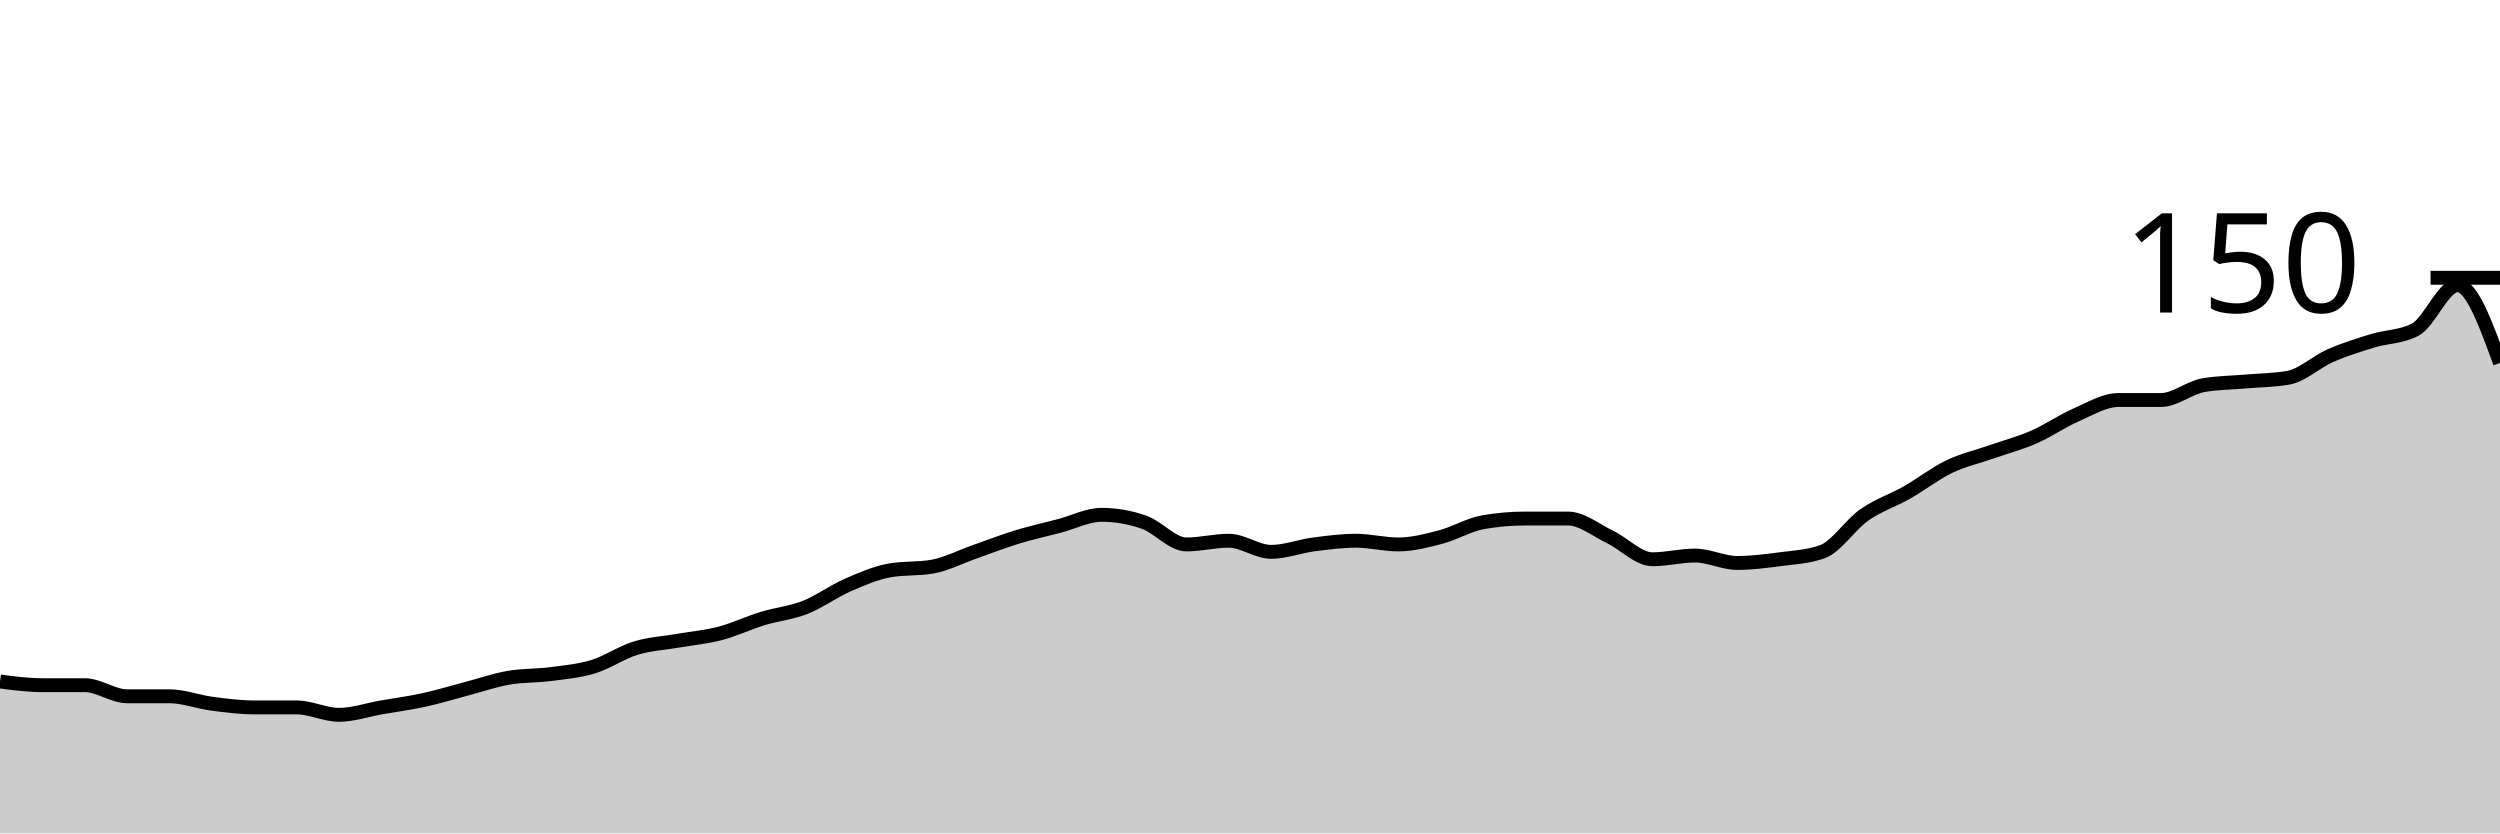
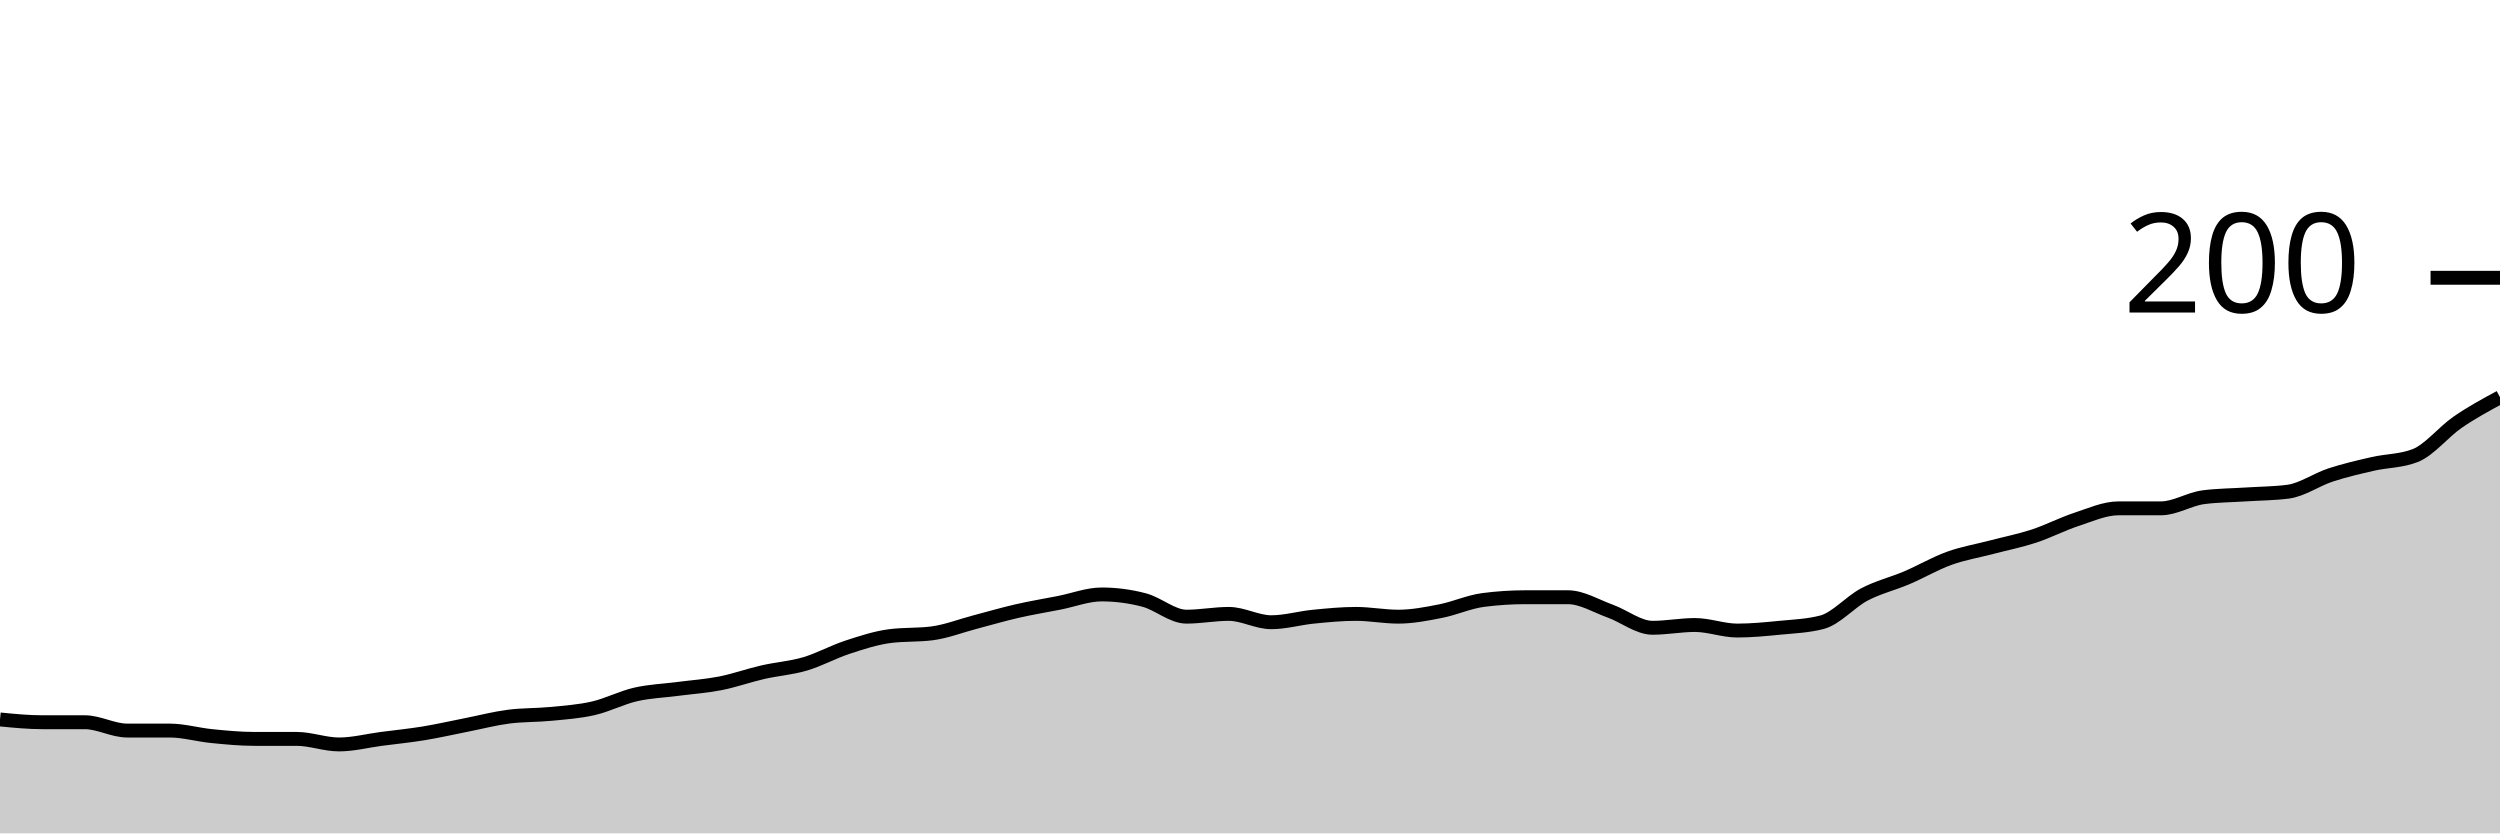
<svg xmlns="http://www.w3.org/2000/svg" viewBox="0 0 180 60">
  <g transform="translate(0,20)">
-     <path class="area" fill="rgba(0, 0, 0, 0.2)" d="M0,29.067C1.017,29.2,2.034,29.333,3.051,29.333C4.068,29.333,5.085,29.333,6.102,29.333C7.119,29.333,8.136,30.133,9.153,30.133C10.169,30.133,11.186,30.133,12.203,30.133C13.22,30.133,14.237,30.533,15.254,30.667C16.271,30.8,17.288,30.933,18.305,30.933C19.322,30.933,20.339,30.933,21.356,30.933C22.373,30.933,23.39,31.467,24.407,31.467C25.424,31.467,26.441,31.111,27.458,30.933C28.475,30.756,29.492,30.622,30.508,30.4C31.525,30.178,32.542,29.867,33.559,29.6C34.576,29.333,35.593,28.978,36.61,28.8C37.627,28.622,38.644,28.667,39.661,28.533C40.678,28.4,41.695,28.311,42.712,28C43.729,27.689,44.746,26.978,45.763,26.667C46.78,26.356,47.797,26.311,48.814,26.133C49.831,25.956,50.847,25.867,51.864,25.6C52.881,25.333,53.898,24.844,54.915,24.533C55.932,24.222,56.949,24.133,57.966,23.733C58.983,23.333,60,22.578,61.017,22.133C62.034,21.689,63.051,21.244,64.068,21.067C65.085,20.889,66.102,20.978,67.119,20.8C68.136,20.622,69.153,20.089,70.169,19.733C71.186,19.378,72.203,18.978,73.22,18.667C74.237,18.356,75.254,18.133,76.271,17.867C77.288,17.6,78.305,17.067,79.322,17.067C80.339,17.067,81.356,17.244,82.373,17.6C83.39,17.956,84.407,19.2,85.424,19.2C86.441,19.2,87.458,18.933,88.475,18.933C89.492,18.933,90.508,19.733,91.525,19.733C92.542,19.733,93.559,19.333,94.576,19.2C95.593,19.067,96.61,18.933,97.627,18.933C98.644,18.933,99.661,19.2,100.678,19.2C101.695,19.2,102.712,18.933,103.729,18.667C104.746,18.4,105.763,17.778,106.78,17.6C107.797,17.422,108.814,17.333,109.831,17.333C110.847,17.333,111.864,17.333,112.881,17.333C113.898,17.333,114.915,18.178,115.932,18.667C116.949,19.156,117.966,20.267,118.983,20.267C120,20.267,121.017,20,122.034,20C123.051,20,124.068,20.533,125.085,20.533C126.102,20.533,127.119,20.4,128.136,20.267C129.153,20.133,130.169,20.089,131.186,19.733C132.203,19.378,133.22,17.778,134.237,17.067C135.254,16.356,136.271,16.044,137.288,15.467C138.305,14.889,139.322,14.089,140.339,13.6C141.356,13.111,142.373,12.889,143.39,12.533C144.407,12.178,145.424,11.911,146.441,11.467C147.458,11.022,148.475,10.311,149.492,9.867C150.508,9.422,151.525,8.8,152.542,8.8C153.559,8.8,154.576,8.8,155.593,8.8C156.61,8.8,157.627,7.911,158.644,7.733C159.661,7.556,160.678,7.556,161.695,7.467C162.712,7.378,163.729,7.378,164.746,7.2C165.763,7.022,166.78,6.044,167.797,5.6C168.814,5.156,169.831,4.844,170.847,4.533C171.864,4.222,172.881,4.267,173.898,3.733C174.915,3.2,175.932,0.533,176.949,0.533C177.966,0.533,178.983,3.333,180,6.133L180,40C178.983,40,177.966,40,176.949,40C175.932,40,174.915,40,173.898,40C172.881,40,171.864,40,170.847,40C169.831,40,168.814,40,167.797,40C166.78,40,165.763,40,164.746,40C163.729,40,162.712,40,161.695,40C160.678,40,159.661,40,158.644,40C157.627,40,156.61,40,155.593,40C154.576,40,153.559,40,152.542,40C151.525,40,150.508,40,149.492,40C148.475,40,147.458,40,146.441,40C145.424,40,144.407,40,143.39,40C142.373,40,141.356,40,140.339,40C139.322,40,138.305,40,137.288,40C136.271,40,135.254,40,134.237,40C133.22,40,132.203,40,131.186,40C130.169,40,129.153,40,128.136,40C127.119,40,126.102,40,125.085,40C124.068,40,123.051,40,122.034,40C121.017,40,120,40,118.983,40C117.966,40,116.949,40,115.932,40C114.915,40,113.898,40,112.881,40C111.864,40,110.847,40,109.831,40C108.814,40,107.797,40,106.78,40C105.763,40,104.746,40,103.729,40C102.712,40,101.695,40,100.678,40C99.661,40,98.644,40,97.627,40C96.61,40,95.593,40,94.576,40C93.559,40,92.542,40,91.525,40C90.508,40,89.492,40,88.475,40C87.458,40,86.441,40,85.424,40C84.407,40,83.39,40,82.373,40C81.356,40,80.339,40,79.322,40C78.305,40,77.288,40,76.271,40C75.254,40,74.237,40,73.22,40C72.203,40,71.186,40,70.169,40C69.153,40,68.136,40,67.119,40C66.102,40,65.085,40,64.068,40C63.051,40,62.034,40,61.017,40C60,40,58.983,40,57.966,40C56.949,40,55.932,40,54.915,40C53.898,40,52.881,40,51.864,40C50.847,40,49.831,40,48.814,40C47.797,40,46.78,40,45.763,40C44.746,40,43.729,40,42.712,40C41.695,40,40.678,40,39.661,40C38.644,40,37.627,40,36.61,40C35.593,40,34.576,40,33.559,40C32.542,40,31.525,40,30.508,40C29.492,40,28.475,40,27.458,40C26.441,40,25.424,40,24.407,40C23.39,40,22.373,40,21.356,40C20.339,40,19.322,40,18.305,40C17.288,40,16.271,40,15.254,40C14.237,40,13.22,40,12.203,40C11.186,40,10.169,40,9.153,40C8.136,40,7.119,40,6.102,40C5.085,40,4.068,40,3.051,40C2.034,40,1.017,40,0,40Z" />
-     <path class="line" stroke="black" fill="none" d="M0,29.067C1.017,29.2,2.034,29.333,3.051,29.333C4.068,29.333,5.085,29.333,6.102,29.333C7.119,29.333,8.136,30.133,9.153,30.133C10.169,30.133,11.186,30.133,12.203,30.133C13.22,30.133,14.237,30.533,15.254,30.667C16.271,30.8,17.288,30.933,18.305,30.933C19.322,30.933,20.339,30.933,21.356,30.933C22.373,30.933,23.39,31.467,24.407,31.467C25.424,31.467,26.441,31.111,27.458,30.933C28.475,30.756,29.492,30.622,30.508,30.4C31.525,30.178,32.542,29.867,33.559,29.6C34.576,29.333,35.593,28.978,36.61,28.8C37.627,28.622,38.644,28.667,39.661,28.533C40.678,28.4,41.695,28.311,42.712,28C43.729,27.689,44.746,26.978,45.763,26.667C46.78,26.356,47.797,26.311,48.814,26.133C49.831,25.956,50.847,25.867,51.864,25.6C52.881,25.333,53.898,24.844,54.915,24.533C55.932,24.222,56.949,24.133,57.966,23.733C58.983,23.333,60,22.578,61.017,22.133C62.034,21.689,63.051,21.244,64.068,21.067C65.085,20.889,66.102,20.978,67.119,20.8C68.136,20.622,69.153,20.089,70.169,19.733C71.186,19.378,72.203,18.978,73.22,18.667C74.237,18.356,75.254,18.133,76.271,17.867C77.288,17.6,78.305,17.067,79.322,17.067C80.339,17.067,81.356,17.244,82.373,17.6C83.39,17.956,84.407,19.2,85.424,19.2C86.441,19.2,87.458,18.933,88.475,18.933C89.492,18.933,90.508,19.733,91.525,19.733C92.542,19.733,93.559,19.333,94.576,19.2C95.593,19.067,96.61,18.933,97.627,18.933C98.644,18.933,99.661,19.2,100.678,19.2C101.695,19.2,102.712,18.933,103.729,18.667C104.746,18.4,105.763,17.778,106.78,17.6C107.797,17.422,108.814,17.333,109.831,17.333C110.847,17.333,111.864,17.333,112.881,17.333C113.898,17.333,114.915,18.178,115.932,18.667C116.949,19.156,117.966,20.267,118.983,20.267C120,20.267,121.017,20,122.034,20C123.051,20,124.068,20.533,125.085,20.533C126.102,20.533,127.119,20.4,128.136,20.267C129.153,20.133,130.169,20.089,131.186,19.733C132.203,19.378,133.22,17.778,134.237,17.067C135.254,16.356,136.271,16.044,137.288,15.467C138.305,14.889,139.322,14.089,140.339,13.6C141.356,13.111,142.373,12.889,143.39,12.533C144.407,12.178,145.424,11.911,146.441,11.467C147.458,11.022,148.475,10.311,149.492,9.867C150.508,9.422,151.525,8.8,152.542,8.8C153.559,8.8,154.576,8.8,155.593,8.8C156.61,8.8,157.627,7.911,158.644,7.733C159.661,7.556,160.678,7.556,161.695,7.467C162.712,7.378,163.729,7.378,164.746,7.2C165.763,7.022,166.78,6.044,167.797,5.6C168.814,5.156,169.831,4.844,170.847,4.533C171.864,4.222,172.881,4.267,173.898,3.733C174.915,3.2,175.932,0.533,176.949,0.533C177.966,0.533,178.983,3.333,180,6.133" />
+     <path class="area" fill="rgba(0, 0, 0, 0.2)" d="M0,31.8C1.017,31.9,2.034,32,3.051,32C4.068,32,5.085,32,6.102,32C7.119,32,8.136,32.6,9.153,32.6C10.169,32.6,11.186,32.6,12.203,32.6C13.22,32.6,14.237,32.9,15.254,33C16.271,33.1,17.288,33.2,18.305,33.2C19.322,33.2,20.339,33.2,21.356,33.2C22.373,33.2,23.39,33.6,24.407,33.6C25.424,33.6,26.441,33.333,27.458,33.2C28.475,33.067,29.492,32.967,30.508,32.8C31.525,32.633,32.542,32.4,33.559,32.2C34.576,32,35.593,31.733,36.61,31.6C37.627,31.467,38.644,31.5,39.661,31.4C40.678,31.3,41.695,31.233,42.712,31C43.729,30.767,44.746,30.233,45.763,30C46.78,29.767,47.797,29.733,48.814,29.6C49.831,29.467,50.847,29.4,51.864,29.2C52.881,29,53.898,28.633,54.915,28.4C55.932,28.167,56.949,28.1,57.966,27.8C58.983,27.5,60,26.933,61.017,26.6C62.034,26.267,63.051,25.933,64.068,25.8C65.085,25.667,66.102,25.733,67.119,25.6C68.136,25.467,69.153,25.067,70.169,24.8C71.186,24.533,72.203,24.233,73.22,24C74.237,23.767,75.254,23.6,76.271,23.4C77.288,23.2,78.305,22.8,79.322,22.8C80.339,22.8,81.356,22.933,82.373,23.2C83.39,23.467,84.407,24.4,85.424,24.4C86.441,24.4,87.458,24.2,88.475,24.2C89.492,24.2,90.508,24.8,91.525,24.8C92.542,24.8,93.559,24.5,94.576,24.4C95.593,24.3,96.61,24.2,97.627,24.2C98.644,24.2,99.661,24.4,100.678,24.4C101.695,24.4,102.712,24.2,103.729,24C104.746,23.8,105.763,23.333,106.78,23.2C107.797,23.067,108.814,23,109.831,23C110.847,23,111.864,23,112.881,23C113.898,23,114.915,23.633,115.932,24C116.949,24.367,117.966,25.2,118.983,25.2C120,25.2,121.017,25,122.034,25C123.051,25,124.068,25.4,125.085,25.4C126.102,25.4,127.119,25.3,128.136,25.2C129.153,25.1,130.169,25.067,131.186,24.8C132.203,24.533,133.22,23.333,134.237,22.8C135.254,22.267,136.271,22.033,137.288,21.6C138.305,21.167,139.322,20.567,140.339,20.2C141.356,19.833,142.373,19.667,143.39,19.4C144.407,19.133,145.424,18.933,146.441,18.6C147.458,18.267,148.475,17.733,149.492,17.4C150.508,17.067,151.525,16.6,152.542,16.6C153.559,16.6,154.576,16.6,155.593,16.6C156.61,16.6,157.627,15.933,158.644,15.8C159.661,15.667,160.678,15.667,161.695,15.6C162.712,15.533,163.729,15.533,164.746,15.4C165.763,15.267,166.78,14.533,167.797,14.2C168.814,13.867,169.831,13.633,170.847,13.4C171.864,13.167,172.881,13.2,173.898,12.8C174.915,12.4,175.932,11.1,176.949,10.4C177.966,9.7,178.983,9.15,180,8.6L180,40C178.983,40,177.966,40,176.949,40C175.932,40,174.915,40,173.898,40C172.881,40,171.864,40,170.847,40C169.831,40,168.814,40,167.797,40C166.78,40,165.763,40,164.746,40C163.729,40,162.712,40,161.695,40C160.678,40,159.661,40,158.644,40C157.627,40,156.61,40,155.593,40C154.576,40,153.559,40,152.542,40C151.525,40,150.508,40,149.492,40C148.475,40,147.458,40,146.441,40C145.424,40,144.407,40,143.39,40C142.373,40,141.356,40,140.339,40C139.322,40,138.305,40,137.288,40C136.271,40,135.254,40,134.237,40C133.22,40,132.203,40,131.186,40C130.169,40,129.153,40,128.136,40C127.119,40,126.102,40,125.085,40C124.068,40,123.051,40,122.034,40C121.017,40,120,40,118.983,40C117.966,40,116.949,40,115.932,40C114.915,40,113.898,40,112.881,40C111.864,40,110.847,40,109.831,40C108.814,40,107.797,40,106.78,40C105.763,40,104.746,40,103.729,40C102.712,40,101.695,40,100.678,40C99.661,40,98.644,40,97.627,40C96.61,40,95.593,40,94.576,40C93.559,40,92.542,40,91.525,40C90.508,40,89.492,40,88.475,40C87.458,40,86.441,40,85.424,40C84.407,40,83.39,40,82.373,40C81.356,40,80.339,40,79.322,40C78.305,40,77.288,40,76.271,40C75.254,40,74.237,40,73.22,40C72.203,40,71.186,40,70.169,40C69.153,40,68.136,40,67.119,40C66.102,40,65.085,40,64.068,40C63.051,40,62.034,40,61.017,40C60,40,58.983,40,57.966,40C56.949,40,55.932,40,54.915,40C53.898,40,52.881,40,51.864,40C50.847,40,49.831,40,48.814,40C47.797,40,46.78,40,45.763,40C44.746,40,43.729,40,42.712,40C41.695,40,40.678,40,39.661,40C38.644,40,37.627,40,36.61,40C35.593,40,34.576,40,33.559,40C32.542,40,31.525,40,30.508,40C29.492,40,28.475,40,27.458,40C26.441,40,25.424,40,24.407,40C23.39,40,22.373,40,21.356,40C20.339,40,19.322,40,18.305,40C17.288,40,16.271,40,15.254,40C14.237,40,13.22,40,12.203,40C11.186,40,10.169,40,9.153,40C8.136,40,7.119,40,6.102,40C5.085,40,4.068,40,3.051,40C2.034,40,1.017,40,0,40Z" />
+     <path class="line" stroke="black" fill="none" d="M0,31.8C1.017,31.9,2.034,32,3.051,32C4.068,32,5.085,32,6.102,32C7.119,32,8.136,32.6,9.153,32.6C10.169,32.6,11.186,32.6,12.203,32.6C13.22,32.6,14.237,32.9,15.254,33C16.271,33.1,17.288,33.2,18.305,33.2C19.322,33.2,20.339,33.2,21.356,33.2C22.373,33.2,23.39,33.6,24.407,33.6C25.424,33.6,26.441,33.333,27.458,33.2C28.475,33.067,29.492,32.967,30.508,32.8C31.525,32.633,32.542,32.4,33.559,32.2C34.576,32,35.593,31.733,36.61,31.6C37.627,31.467,38.644,31.5,39.661,31.4C40.678,31.3,41.695,31.233,42.712,31C43.729,30.767,44.746,30.233,45.763,30C46.78,29.767,47.797,29.733,48.814,29.6C49.831,29.467,50.847,29.4,51.864,29.2C52.881,29,53.898,28.633,54.915,28.4C55.932,28.167,56.949,28.1,57.966,27.8C58.983,27.5,60,26.933,61.017,26.6C62.034,26.267,63.051,25.933,64.068,25.8C65.085,25.667,66.102,25.733,67.119,25.6C68.136,25.467,69.153,25.067,70.169,24.8C71.186,24.533,72.203,24.233,73.22,24C74.237,23.767,75.254,23.6,76.271,23.4C77.288,23.2,78.305,22.8,79.322,22.8C80.339,22.8,81.356,22.933,82.373,23.2C83.39,23.467,84.407,24.4,85.424,24.4C86.441,24.4,87.458,24.2,88.475,24.2C89.492,24.2,90.508,24.8,91.525,24.8C92.542,24.8,93.559,24.5,94.576,24.4C95.593,24.3,96.61,24.2,97.627,24.2C98.644,24.2,99.661,24.4,100.678,24.4C101.695,24.4,102.712,24.2,103.729,24C104.746,23.8,105.763,23.333,106.78,23.2C107.797,23.067,108.814,23,109.831,23C110.847,23,111.864,23,112.881,23C113.898,23,114.915,23.633,115.932,24C116.949,24.367,117.966,25.2,118.983,25.2C120,25.2,121.017,25,122.034,25C123.051,25,124.068,25.4,125.085,25.4C126.102,25.4,127.119,25.3,128.136,25.2C129.153,25.1,130.169,25.067,131.186,24.8C132.203,24.533,133.22,23.333,134.237,22.8C135.254,22.267,136.271,22.033,137.288,21.6C138.305,21.167,139.322,20.567,140.339,20.2C141.356,19.833,142.373,19.667,143.39,19.4C144.407,19.133,145.424,18.933,146.441,18.6C147.458,18.267,148.475,17.733,149.492,17.4C150.508,17.067,151.525,16.6,152.542,16.6C153.559,16.6,154.576,16.6,155.593,16.6C156.61,16.6,157.627,15.933,158.644,15.8C159.661,15.667,160.678,15.667,161.695,15.6C162.712,15.533,163.729,15.533,164.746,15.4C165.763,15.267,166.78,14.533,167.797,14.2C168.814,13.867,169.831,13.633,170.847,13.4C171.864,13.167,172.881,13.2,173.898,12.8C174.915,12.4,175.932,11.1,176.949,10.4C177.966,9.7,178.983,9.15,180,8.6" />
    <path class="axis-ceiling" stroke-width="1" stroke="black" fill="none" d="M175,0L180,0" />
-     <text class="axis-ceiling-label" font-family="sans-serif" text-anchor="end" font-size="10px" x="170" y="2.5">150</text>
+     <text class="axis-ceiling-label" font-family="sans-serif" text-anchor="end" font-size="10px" x="170" y="2.5">200</text>
  </g>
</svg>
